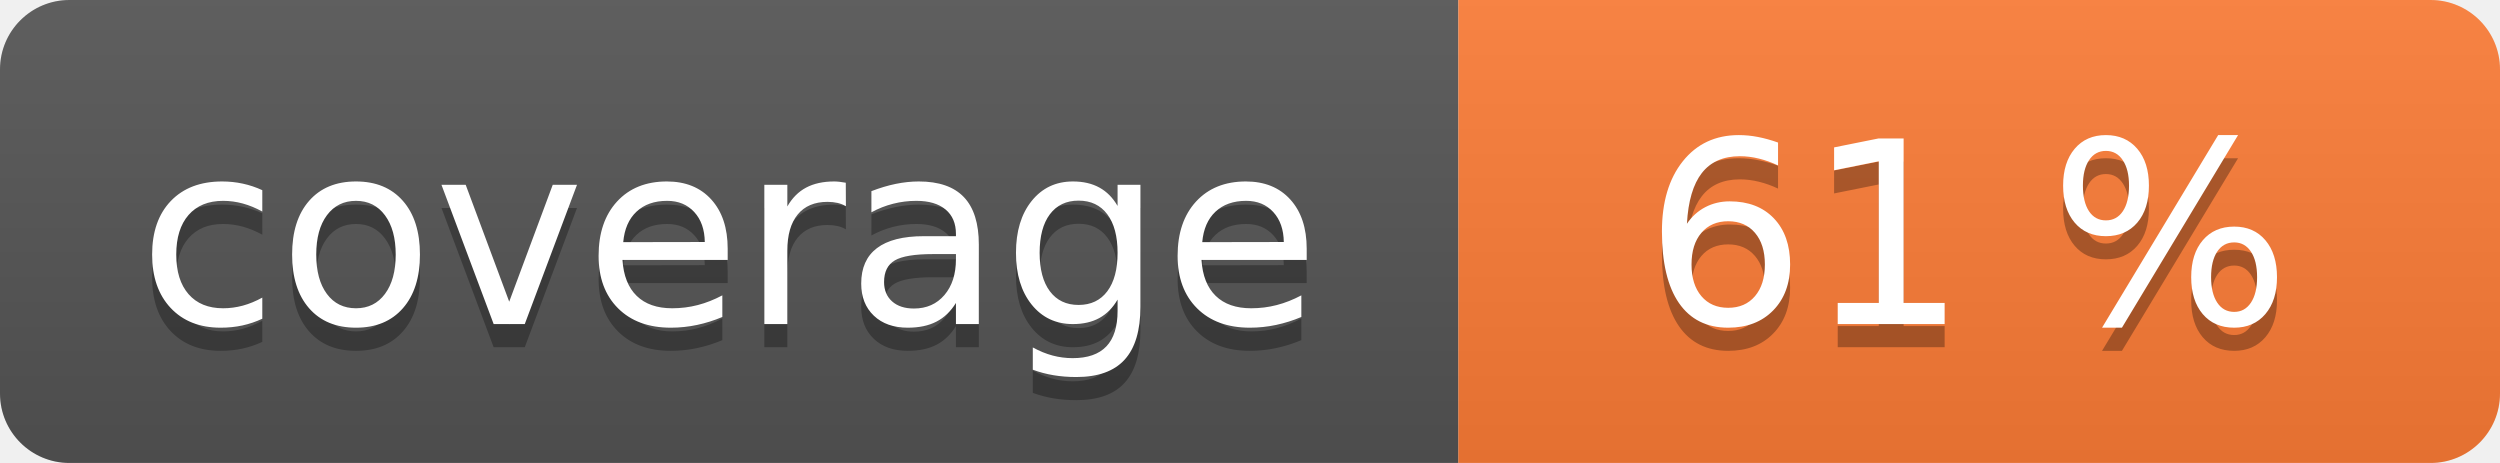
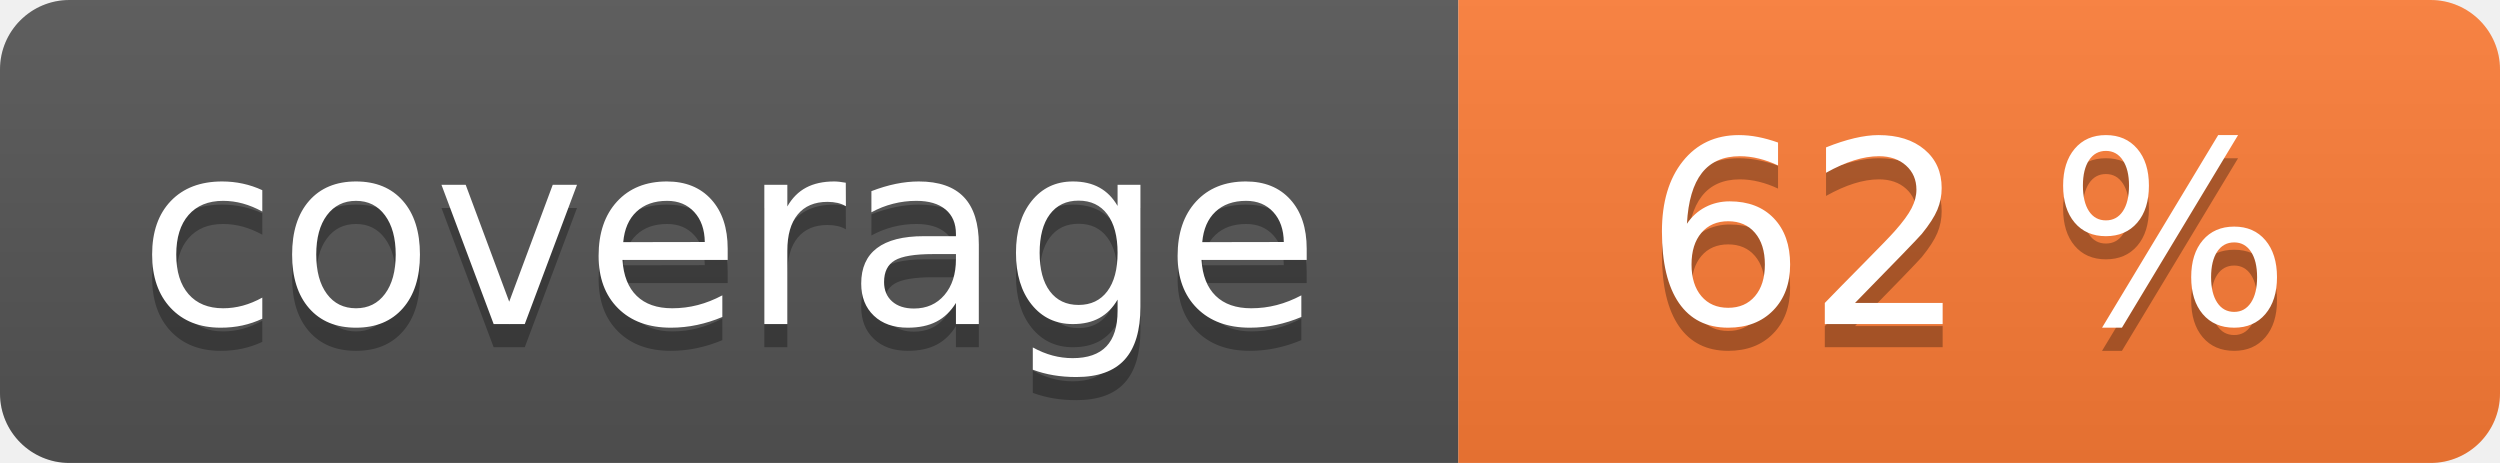
<svg xmlns="http://www.w3.org/2000/svg" width="108" height="20" role="img">
  <linearGradient id="s" x2="0" y2="100%">
    <stop offset="0" stop-color="#bbb" stop-opacity=".1" />
    <stop offset="1" stop-opacity=".1" />
  </linearGradient>
  <clipPath id="r">
    <rect width="108" height="20" rx="3" fill="#fff" />
  </clipPath>
  <g clip-path="url(#r)">
    <rect width="63" height="20" fill="#555" />
    <rect x="63" width="45" height="20" fill="#fe7d37" />
    <rect width="108" height="20" fill="url(#s)" />
  </g>
  <g fill="#fff" text-anchor="middle" font-family="Verdana,Geneva,DejaVu Sans,sans-serif" text-rendering="geometricPrecision" font-size="110">
    <text aria-hidden="true" x="315" y="150" fill="#010101" fill-opacity=".3" transform="scale(.1)" textLength="530">coverage</text>
    <text x="315" y="140" transform="scale(.1)" fill="#fff" textLength="530">coverage</text>
-     <text aria-hidden="true" x="850" y="150" fill="#010101" fill-opacity=".3" transform="scale(.1)" textLength="350">61 %</text>
-     <text x="850" y="140" transform="scale(.1)" fill="#fff" textLength="350">61 %</text>
+     <text aria-hidden="true" x="850" y="150" fill="#010101" fill-opacity=".3" transform="scale(.1)" textLength="350">62 %</text>
+     <text x="850" y="140" transform="scale(.1)" fill="#fff" textLength="350">62 %</text>
  </g>
</svg>
